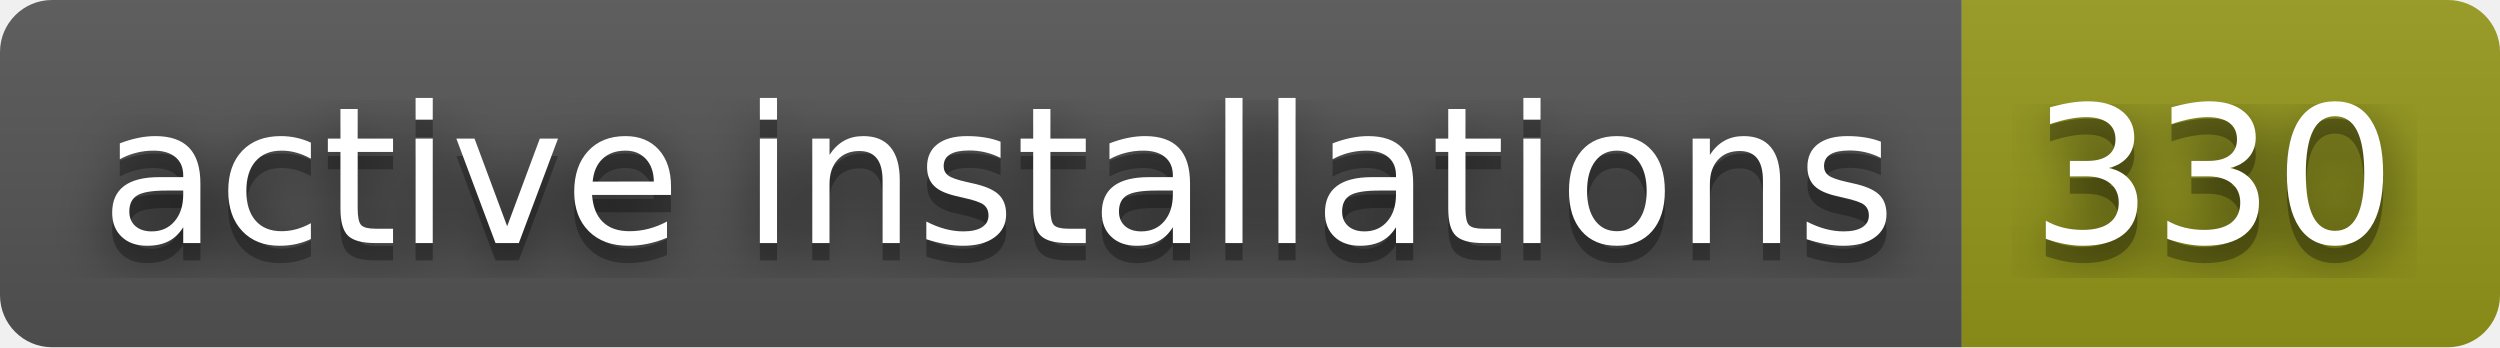
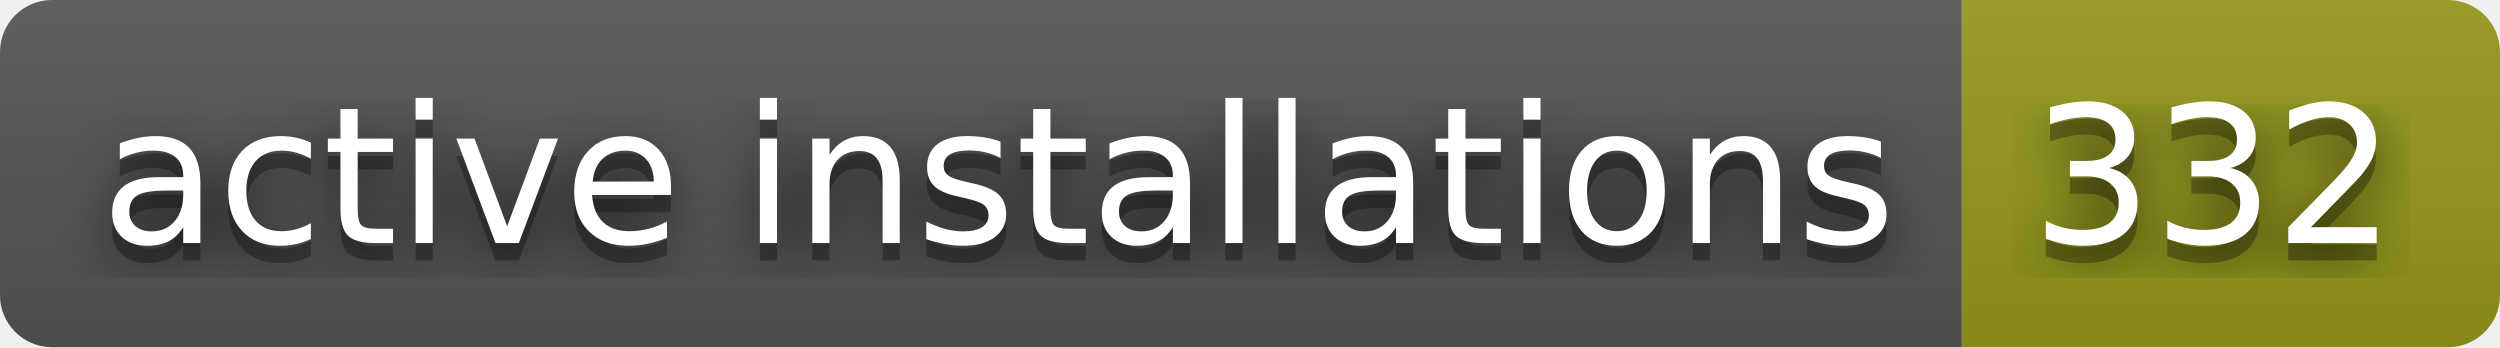
- <svg xmlns="http://www.w3.org/2000/svg" width="144" height="20" role="img" aria-label="active installations: 330">
+ <svg xmlns="http://www.w3.org/2000/svg" width="144" height="20" role="img" aria-label="active installations: 332">
  <filter id="blur">
    <feGaussianBlur stdDeviation="16" />
  </filter>
  <linearGradient id="s" x2="0" y2="100%">
    <stop offset="0" stop-color="#bbb" stop-opacity=".1" />
    <stop offset="1" stop-opacity=".1" />
  </linearGradient>
  <clipPath id="r">
    <rect width="144" height="20" rx="3" />
  </clipPath>
  <g clip-path="url(#r)">
    <rect width="113" height="20" fill="#555" />
    <rect x="113" width="31" height="20" fill="#95991a" />
    <rect width="144" height="20" fill="url(#s)" />
  </g>
  <g fill="#fff" text-anchor="middle" font-family="Verdana,Geneva,DejaVu Sans,sans-serif" text-rendering="geometricPrecision" font-size="110">
    <g transform="scale(.1)">
      <g aria-hidden="true" fill="#010101">
        <text x="575" y="150" fill-opacity=".8" filter="url(#blur)" textLength="1030">active installations</text>
        <text x="575" y="150" fill-opacity=".3" textLength="1030">active installations</text>
      </g>
      <text x="575" y="140" textLength="1030">active installations</text>
    </g>
    <g transform="scale(.1)">
      <g aria-hidden="true" fill="#010101">
-         <text x="1275" y="150" fill-opacity=".8" filter="url(#blur)" textLength="210">330</text>
-         <text x="1275" y="150" fill-opacity=".3" textLength="210">330</text>
+         <text x="1275" y="150" fill-opacity=".8" filter="url(#blur)" textLength="210">332</text>
+         <text x="1275" y="150" fill-opacity=".3" textLength="210">332</text>
      </g>
-       <text x="1275" y="140" textLength="210">330</text>
+       <text x="1275" y="140" textLength="210">332</text>
    </g>
  </g>
</svg>
